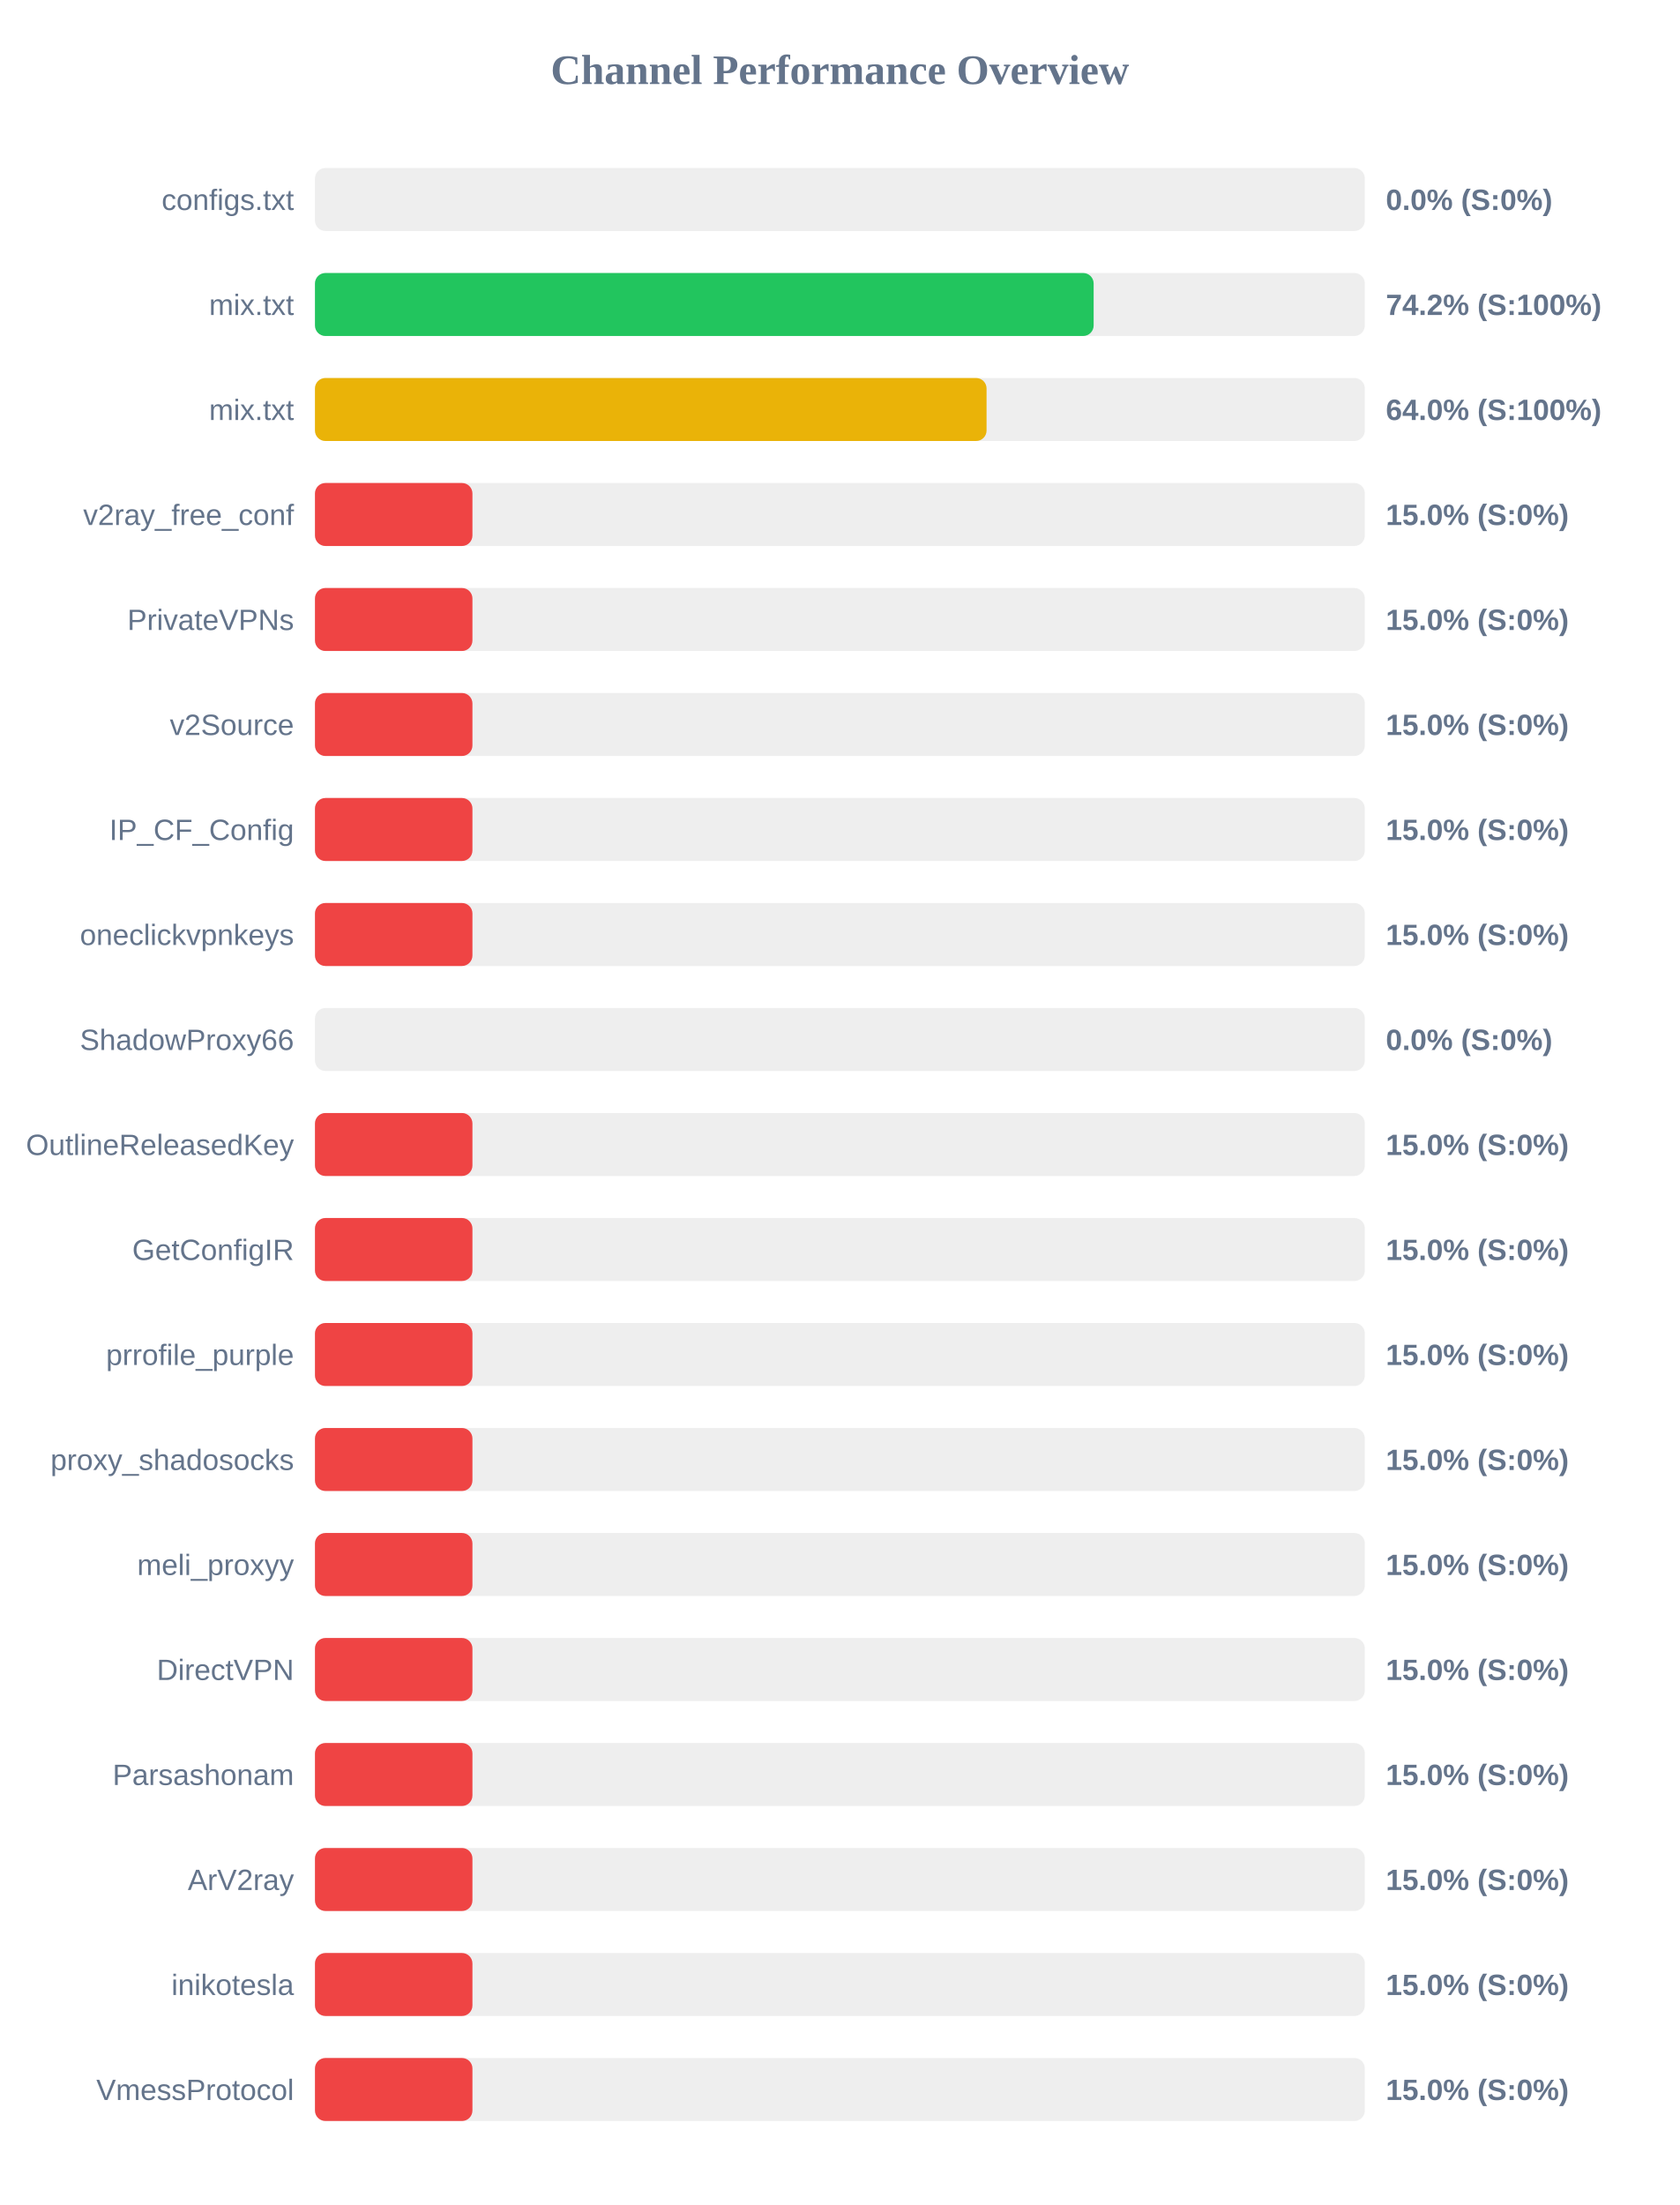
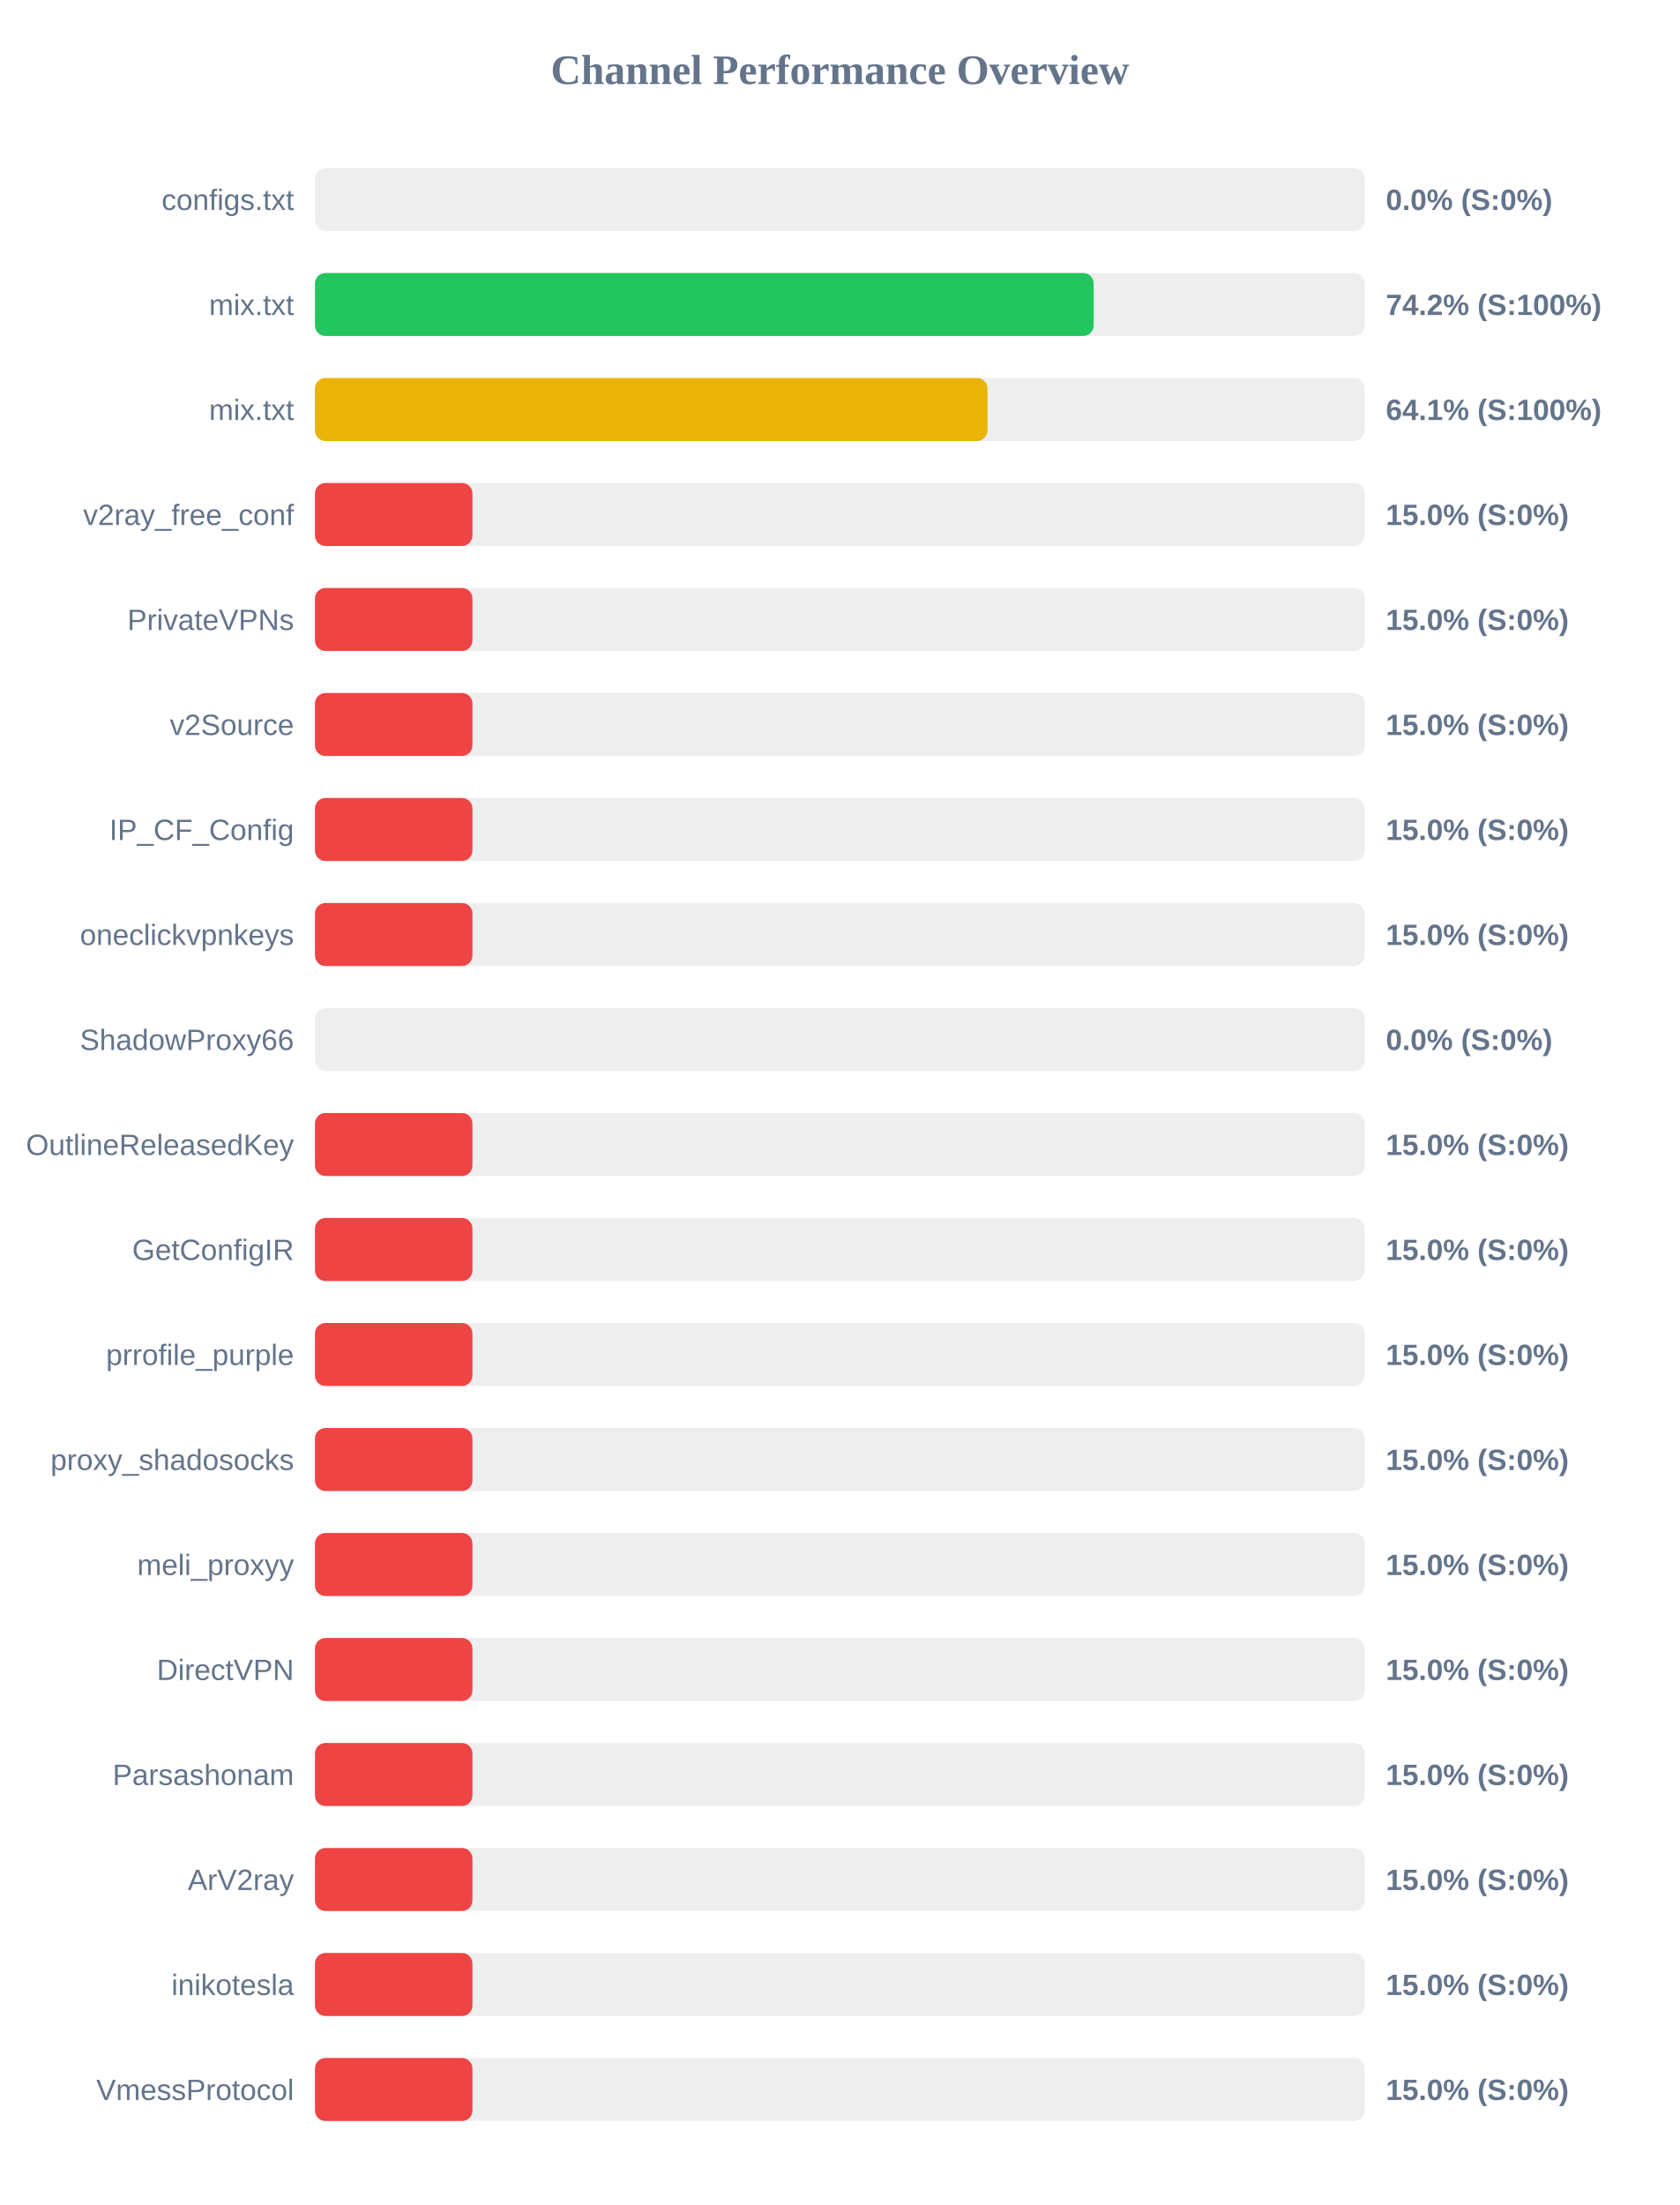
<svg xmlns="http://www.w3.org/2000/svg" width="800" height="1050" version="1.1">
  <style>
        .row { font: 14px Arial; fill: #64748b; }
        .score { font: bold 14px Arial; fill: #64748b; }
    </style>
  <text x="400" y="40" text-anchor="middle" font-size="20px" font-weight="bold" fill="#64748b">Channel Performance Overview</text>
  <rect x="150" y="80" width="500" height="30" fill="#eee" rx="5" />
  <rect x="150" y="80" width="0.0" height="30" fill="#ef4444" rx="5" />
  <text x="140" y="100" text-anchor="end" class="row">configs.txt</text>
  <text x="660" y="100" text-anchor="start" class="score">0.0% (S:0%)</text>
  <rect x="150" y="130" width="500" height="30" fill="#eee" rx="5" />
  <rect x="150" y="130" width="370.85" height="30" fill="#22c55e" rx="5" />
  <text x="140" y="150" text-anchor="end" class="row">mix.txt</text>
  <text x="660" y="150" text-anchor="start" class="score">74.2% (S:100%)</text>
  <rect x="150" y="180" width="500" height="30" fill="#eee" rx="5" />
-   <rect x="150" y="180" width="319.85" height="30" fill="#eab308" rx="5" />
+   <rect x="150" y="180" width="320.3" height="30" fill="#eab308" rx="5" />
  <text x="140" y="200" text-anchor="end" class="row">mix.txt</text>
-   <text x="660" y="200" text-anchor="start" class="score">64.0% (S:100%)</text>
+   <text x="660" y="200" text-anchor="start" class="score">64.1% (S:100%)</text>
  <rect x="150" y="230" width="500" height="30" fill="#eee" rx="5" />
  <rect x="150" y="230" width="75.0" height="30" fill="#ef4444" rx="5" />
  <text x="140" y="250" text-anchor="end" class="row">v2ray_free_conf</text>
  <text x="660" y="250" text-anchor="start" class="score">15.0% (S:0%)</text>
  <rect x="150" y="280" width="500" height="30" fill="#eee" rx="5" />
  <rect x="150" y="280" width="75.0" height="30" fill="#ef4444" rx="5" />
  <text x="140" y="300" text-anchor="end" class="row">PrivateVPNs</text>
  <text x="660" y="300" text-anchor="start" class="score">15.0% (S:0%)</text>
  <rect x="150" y="330" width="500" height="30" fill="#eee" rx="5" />
  <rect x="150" y="330" width="75.0" height="30" fill="#ef4444" rx="5" />
  <text x="140" y="350" text-anchor="end" class="row">v2Source</text>
  <text x="660" y="350" text-anchor="start" class="score">15.0% (S:0%)</text>
  <rect x="150" y="380" width="500" height="30" fill="#eee" rx="5" />
  <rect x="150" y="380" width="75.0" height="30" fill="#ef4444" rx="5" />
  <text x="140" y="400" text-anchor="end" class="row">IP_CF_Config</text>
  <text x="660" y="400" text-anchor="start" class="score">15.0% (S:0%)</text>
  <rect x="150" y="430" width="500" height="30" fill="#eee" rx="5" />
  <rect x="150" y="430" width="75.0" height="30" fill="#ef4444" rx="5" />
  <text x="140" y="450" text-anchor="end" class="row">oneclickvpnkeys</text>
  <text x="660" y="450" text-anchor="start" class="score">15.0% (S:0%)</text>
  <rect x="150" y="480" width="500" height="30" fill="#eee" rx="5" />
  <rect x="150" y="480" width="0.0" height="30" fill="#ef4444" rx="5" />
  <text x="140" y="500" text-anchor="end" class="row">ShadowProxy66</text>
  <text x="660" y="500" text-anchor="start" class="score">0.0% (S:0%)</text>
  <rect x="150" y="530" width="500" height="30" fill="#eee" rx="5" />
  <rect x="150" y="530" width="75.0" height="30" fill="#ef4444" rx="5" />
  <text x="140" y="550" text-anchor="end" class="row">OutlineReleasedKey</text>
  <text x="660" y="550" text-anchor="start" class="score">15.0% (S:0%)</text>
  <rect x="150" y="580" width="500" height="30" fill="#eee" rx="5" />
  <rect x="150" y="580" width="75.0" height="30" fill="#ef4444" rx="5" />
  <text x="140" y="600" text-anchor="end" class="row">GetConfigIR</text>
  <text x="660" y="600" text-anchor="start" class="score">15.0% (S:0%)</text>
  <rect x="150" y="630" width="500" height="30" fill="#eee" rx="5" />
  <rect x="150" y="630" width="75.0" height="30" fill="#ef4444" rx="5" />
  <text x="140" y="650" text-anchor="end" class="row">prrofile_purple</text>
  <text x="660" y="650" text-anchor="start" class="score">15.0% (S:0%)</text>
  <rect x="150" y="680" width="500" height="30" fill="#eee" rx="5" />
  <rect x="150" y="680" width="75.0" height="30" fill="#ef4444" rx="5" />
  <text x="140" y="700" text-anchor="end" class="row">proxy_shadosocks</text>
  <text x="660" y="700" text-anchor="start" class="score">15.0% (S:0%)</text>
  <rect x="150" y="730" width="500" height="30" fill="#eee" rx="5" />
  <rect x="150" y="730" width="75.0" height="30" fill="#ef4444" rx="5" />
  <text x="140" y="750" text-anchor="end" class="row">meli_proxyy</text>
  <text x="660" y="750" text-anchor="start" class="score">15.0% (S:0%)</text>
  <rect x="150" y="780" width="500" height="30" fill="#eee" rx="5" />
  <rect x="150" y="780" width="75.0" height="30" fill="#ef4444" rx="5" />
  <text x="140" y="800" text-anchor="end" class="row">DirectVPN</text>
  <text x="660" y="800" text-anchor="start" class="score">15.0% (S:0%)</text>
  <rect x="150" y="830" width="500" height="30" fill="#eee" rx="5" />
  <rect x="150" y="830" width="75.0" height="30" fill="#ef4444" rx="5" />
  <text x="140" y="850" text-anchor="end" class="row">Parsashonam</text>
  <text x="660" y="850" text-anchor="start" class="score">15.0% (S:0%)</text>
  <rect x="150" y="880" width="500" height="30" fill="#eee" rx="5" />
  <rect x="150" y="880" width="75.0" height="30" fill="#ef4444" rx="5" />
  <text x="140" y="900" text-anchor="end" class="row">ArV2ray</text>
  <text x="660" y="900" text-anchor="start" class="score">15.0% (S:0%)</text>
  <rect x="150" y="930" width="500" height="30" fill="#eee" rx="5" />
  <rect x="150" y="930" width="75.0" height="30" fill="#ef4444" rx="5" />
  <text x="140" y="950" text-anchor="end" class="row">inikotesla</text>
  <text x="660" y="950" text-anchor="start" class="score">15.0% (S:0%)</text>
  <rect x="150" y="980" width="500" height="30" fill="#eee" rx="5" />
  <rect x="150" y="980" width="75.0" height="30" fill="#ef4444" rx="5" />
  <text x="140" y="1000" text-anchor="end" class="row">VmessProtocol</text>
  <text x="660" y="1000" text-anchor="start" class="score">15.0% (S:0%)</text>
</svg>
